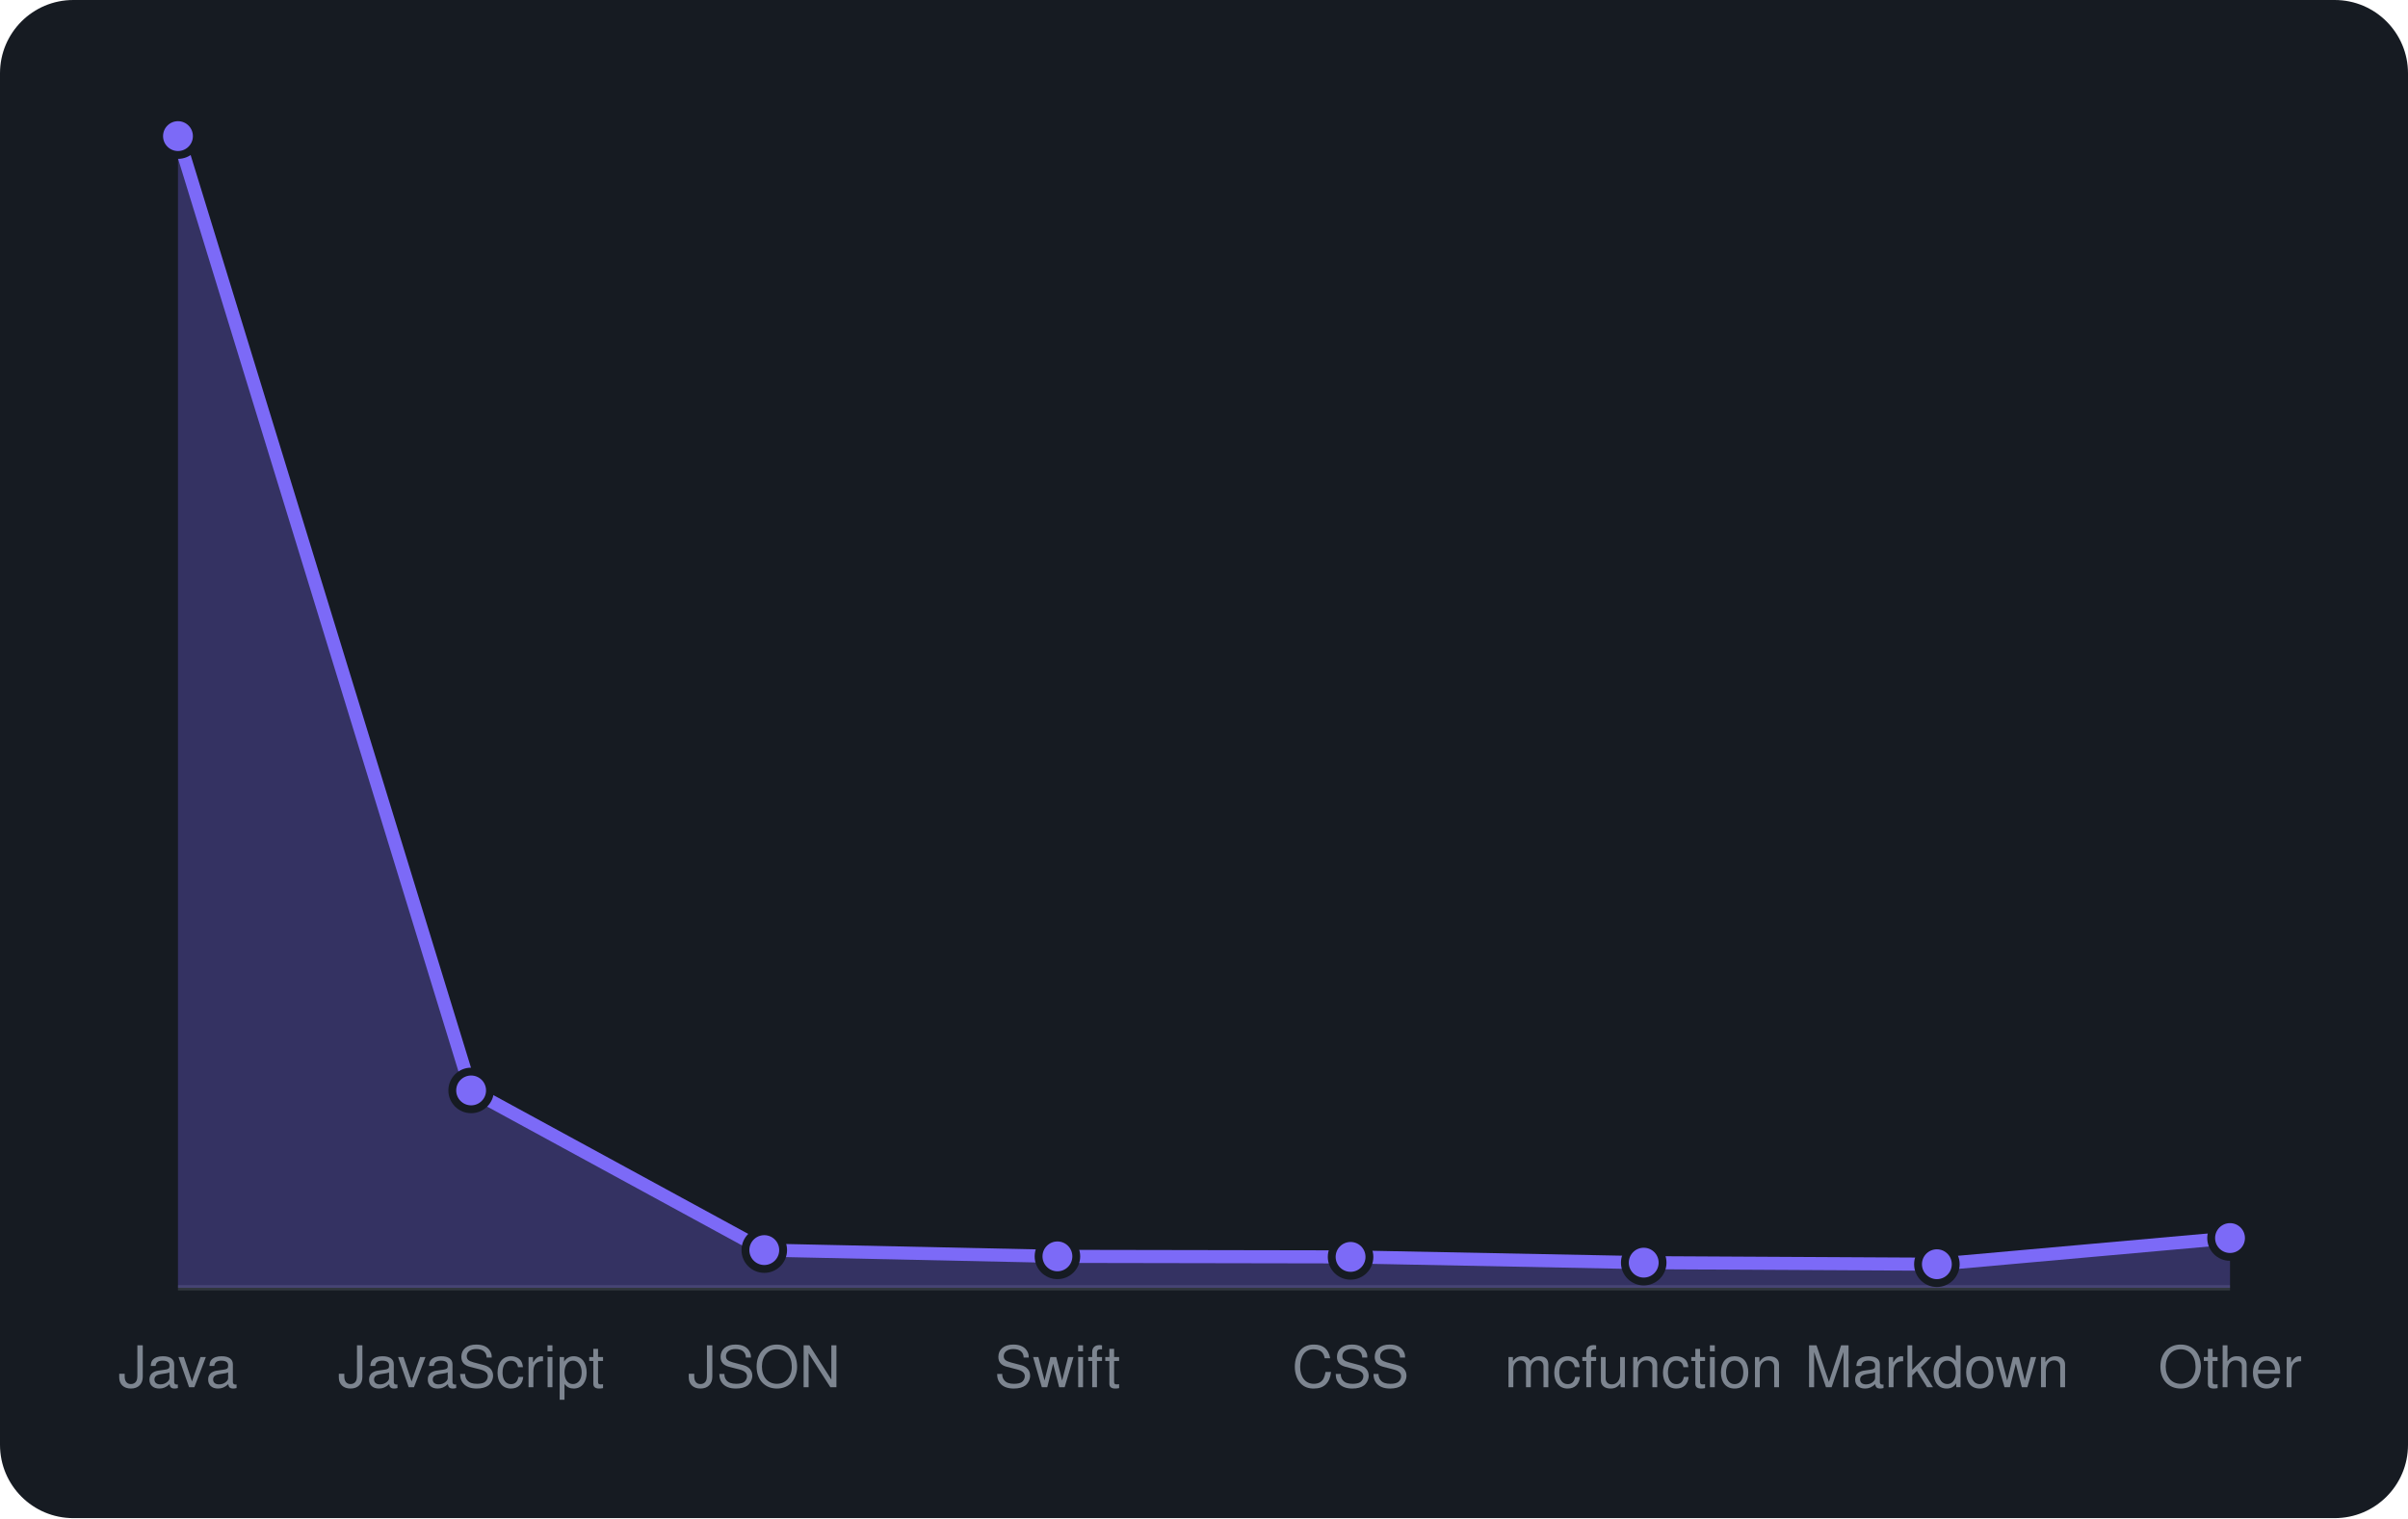
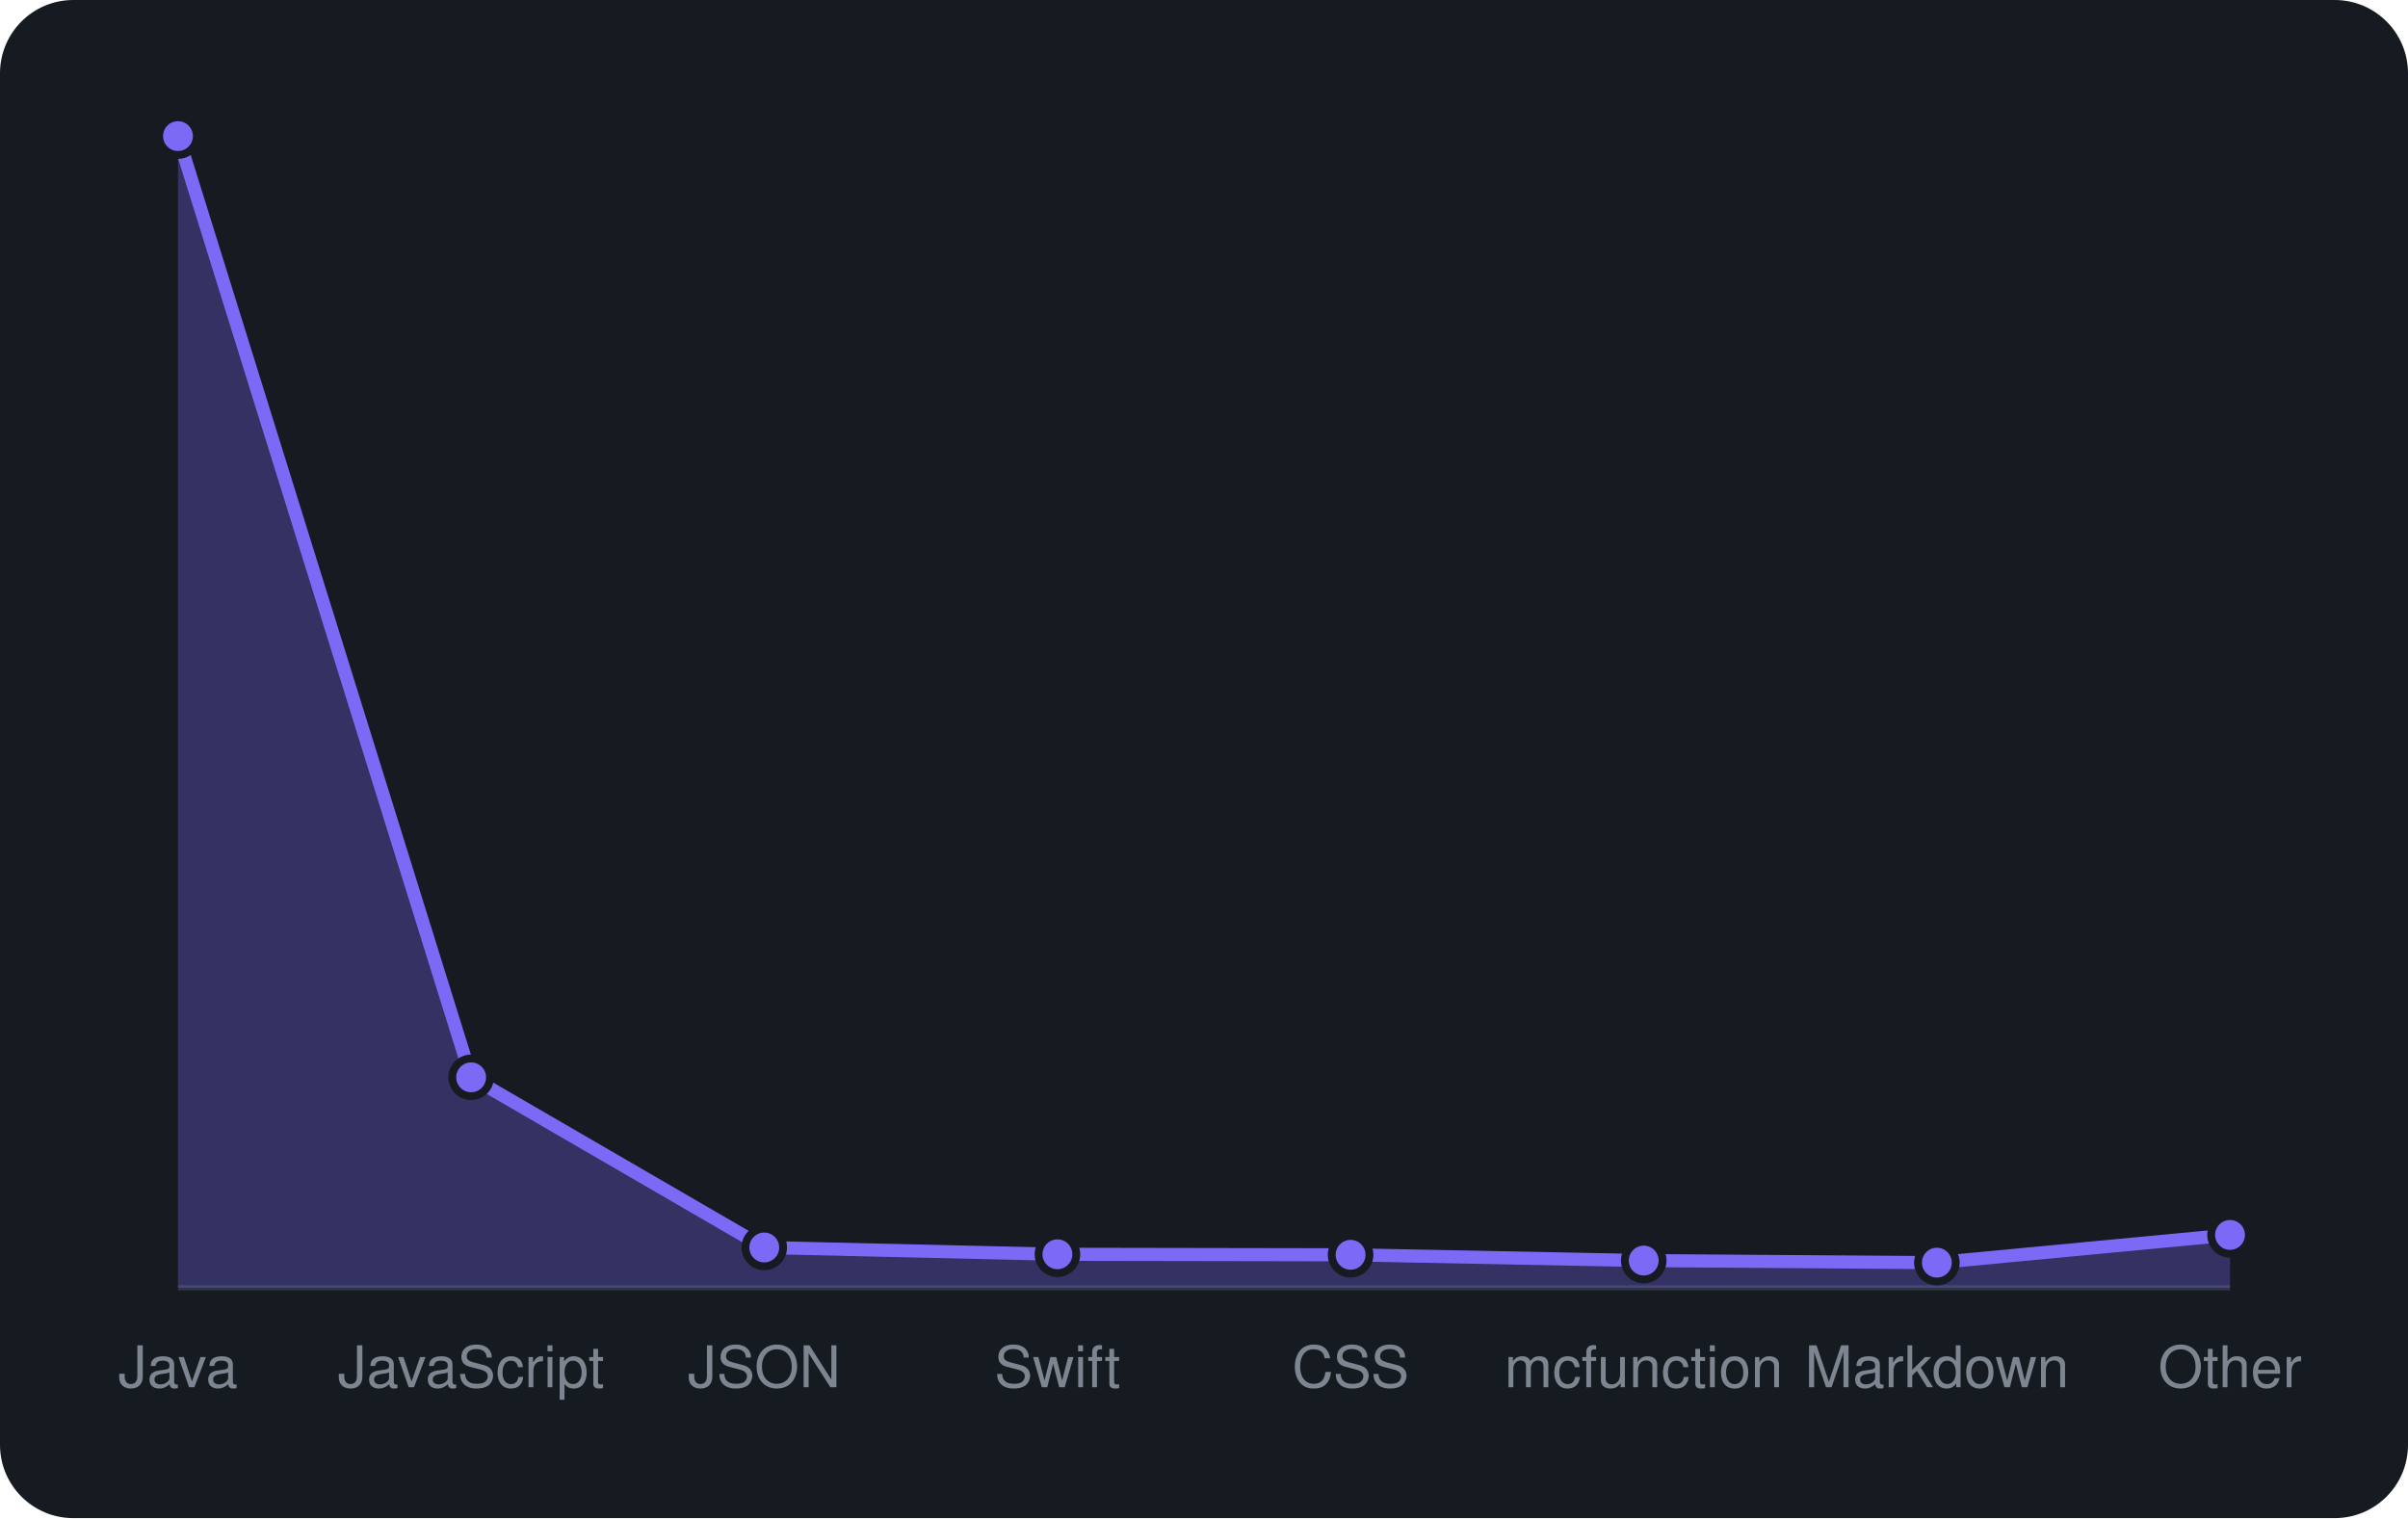
<svg xmlns="http://www.w3.org/2000/svg" viewBox="0 0 460 290" width="460" height="290" font-family="-apple-system,BlinkMacSystemFont,'Segoe UI',Helvetica,Arial,sans-serif">
  <rect width="460" height="290" rx="14" fill="#161b22" />
  <line x1="34" y1="246" x2="426" y2="246" stroke="#30363d" />
-   <path d="M34.0 246 L34.0 26.0L90.0 208.3L146.0 238.8L202.0 240.0L258.0 240.1L314.0 241.2L370.0 241.5L426.0 236.5 L426.0 246 Z" fill="rgba(124,106,247,0.3)" />
-   <path d="M34.0 26.0L90.0 208.3L146.0 238.8L202.0 240.0L258.0 240.1L314.0 241.2L370.0 241.5L426.0 236.5" fill="none" stroke="#7c6af7" stroke-width="2.5" stroke-linejoin="round" />
+   <path d="M34.0 246 L34.0 26.0L90.0 205.8L146.0 238.3L202.0 239.6L258.0 239.7L314.0 240.8L370.0 241.2L426.0 235.9 L426.0 246 Z" fill="rgba(124,106,247,0.3)" />
+   <path d="M34.0 26.0L90.0 205.8L146.0 238.3L202.0 239.6L258.0 239.7L314.0 240.8L370.0 241.2L426.0 235.9" fill="none" stroke="#7c6af7" stroke-width="2.5" stroke-linejoin="round" />
  <circle cx="34.0" cy="26.0" r="3.6" fill="#7c6af7" stroke="#161b22" stroke-width="1.5" />
-   <circle cx="90.0" cy="208.3" r="3.6" fill="#7c6af7" stroke="#161b22" stroke-width="1.5" />
-   <circle cx="146.0" cy="238.8" r="3.6" fill="#7c6af7" stroke="#161b22" stroke-width="1.5" />
-   <circle cx="202.0" cy="240.0" r="3.6" fill="#7c6af7" stroke="#161b22" stroke-width="1.5" />
-   <circle cx="258.0" cy="240.1" r="3.6" fill="#7c6af7" stroke="#161b22" stroke-width="1.5" />
-   <circle cx="314.0" cy="241.2" r="3.6" fill="#7c6af7" stroke="#161b22" stroke-width="1.5" />
-   <circle cx="370.0" cy="241.5" r="3.6" fill="#7c6af7" stroke="#161b22" stroke-width="1.5" />
-   <circle cx="426.0" cy="236.5" r="3.6" fill="#7c6af7" stroke="#161b22" stroke-width="1.5" />
+   <circle cx="90.0" cy="205.8" r="3.6" fill="#7c6af7" stroke="#161b22" stroke-width="1.5" />
+   <circle cx="146.0" cy="238.3" r="3.6" fill="#7c6af7" stroke="#161b22" stroke-width="1.5" />
+   <circle cx="202.0" cy="239.6" r="3.6" fill="#7c6af7" stroke="#161b22" stroke-width="1.5" />
+   <circle cx="258.0" cy="239.7" r="3.6" fill="#7c6af7" stroke="#161b22" stroke-width="1.5" />
+   <circle cx="314.0" cy="240.8" r="3.6" fill="#7c6af7" stroke="#161b22" stroke-width="1.5" />
+   <circle cx="370.0" cy="241.2" r="3.6" fill="#7c6af7" stroke="#161b22" stroke-width="1.5" />
+   <circle cx="426.0" cy="235.9" r="3.6" fill="#7c6af7" stroke="#161b22" stroke-width="1.5" />
  <text x="34.0" y="265" text-anchor="middle" font-size="11" fill="#7d8590">Java</text>
  <text x="90.0" y="265" text-anchor="middle" font-size="11" fill="#7d8590">JavaScript</text>
  <text x="146.0" y="265" text-anchor="middle" font-size="11" fill="#7d8590">JSON</text>
  <text x="202.0" y="265" text-anchor="middle" font-size="11" fill="#7d8590">Swift</text>
  <text x="258.0" y="265" text-anchor="middle" font-size="11" fill="#7d8590">CSS</text>
  <text x="314.0" y="265" text-anchor="middle" font-size="11" fill="#7d8590">mcfunction</text>
  <text x="370.0" y="265" text-anchor="middle" font-size="11" fill="#7d8590">Markdown</text>
  <text x="426.0" y="265" text-anchor="middle" font-size="11" fill="#7d8590">Other</text>
</svg>
